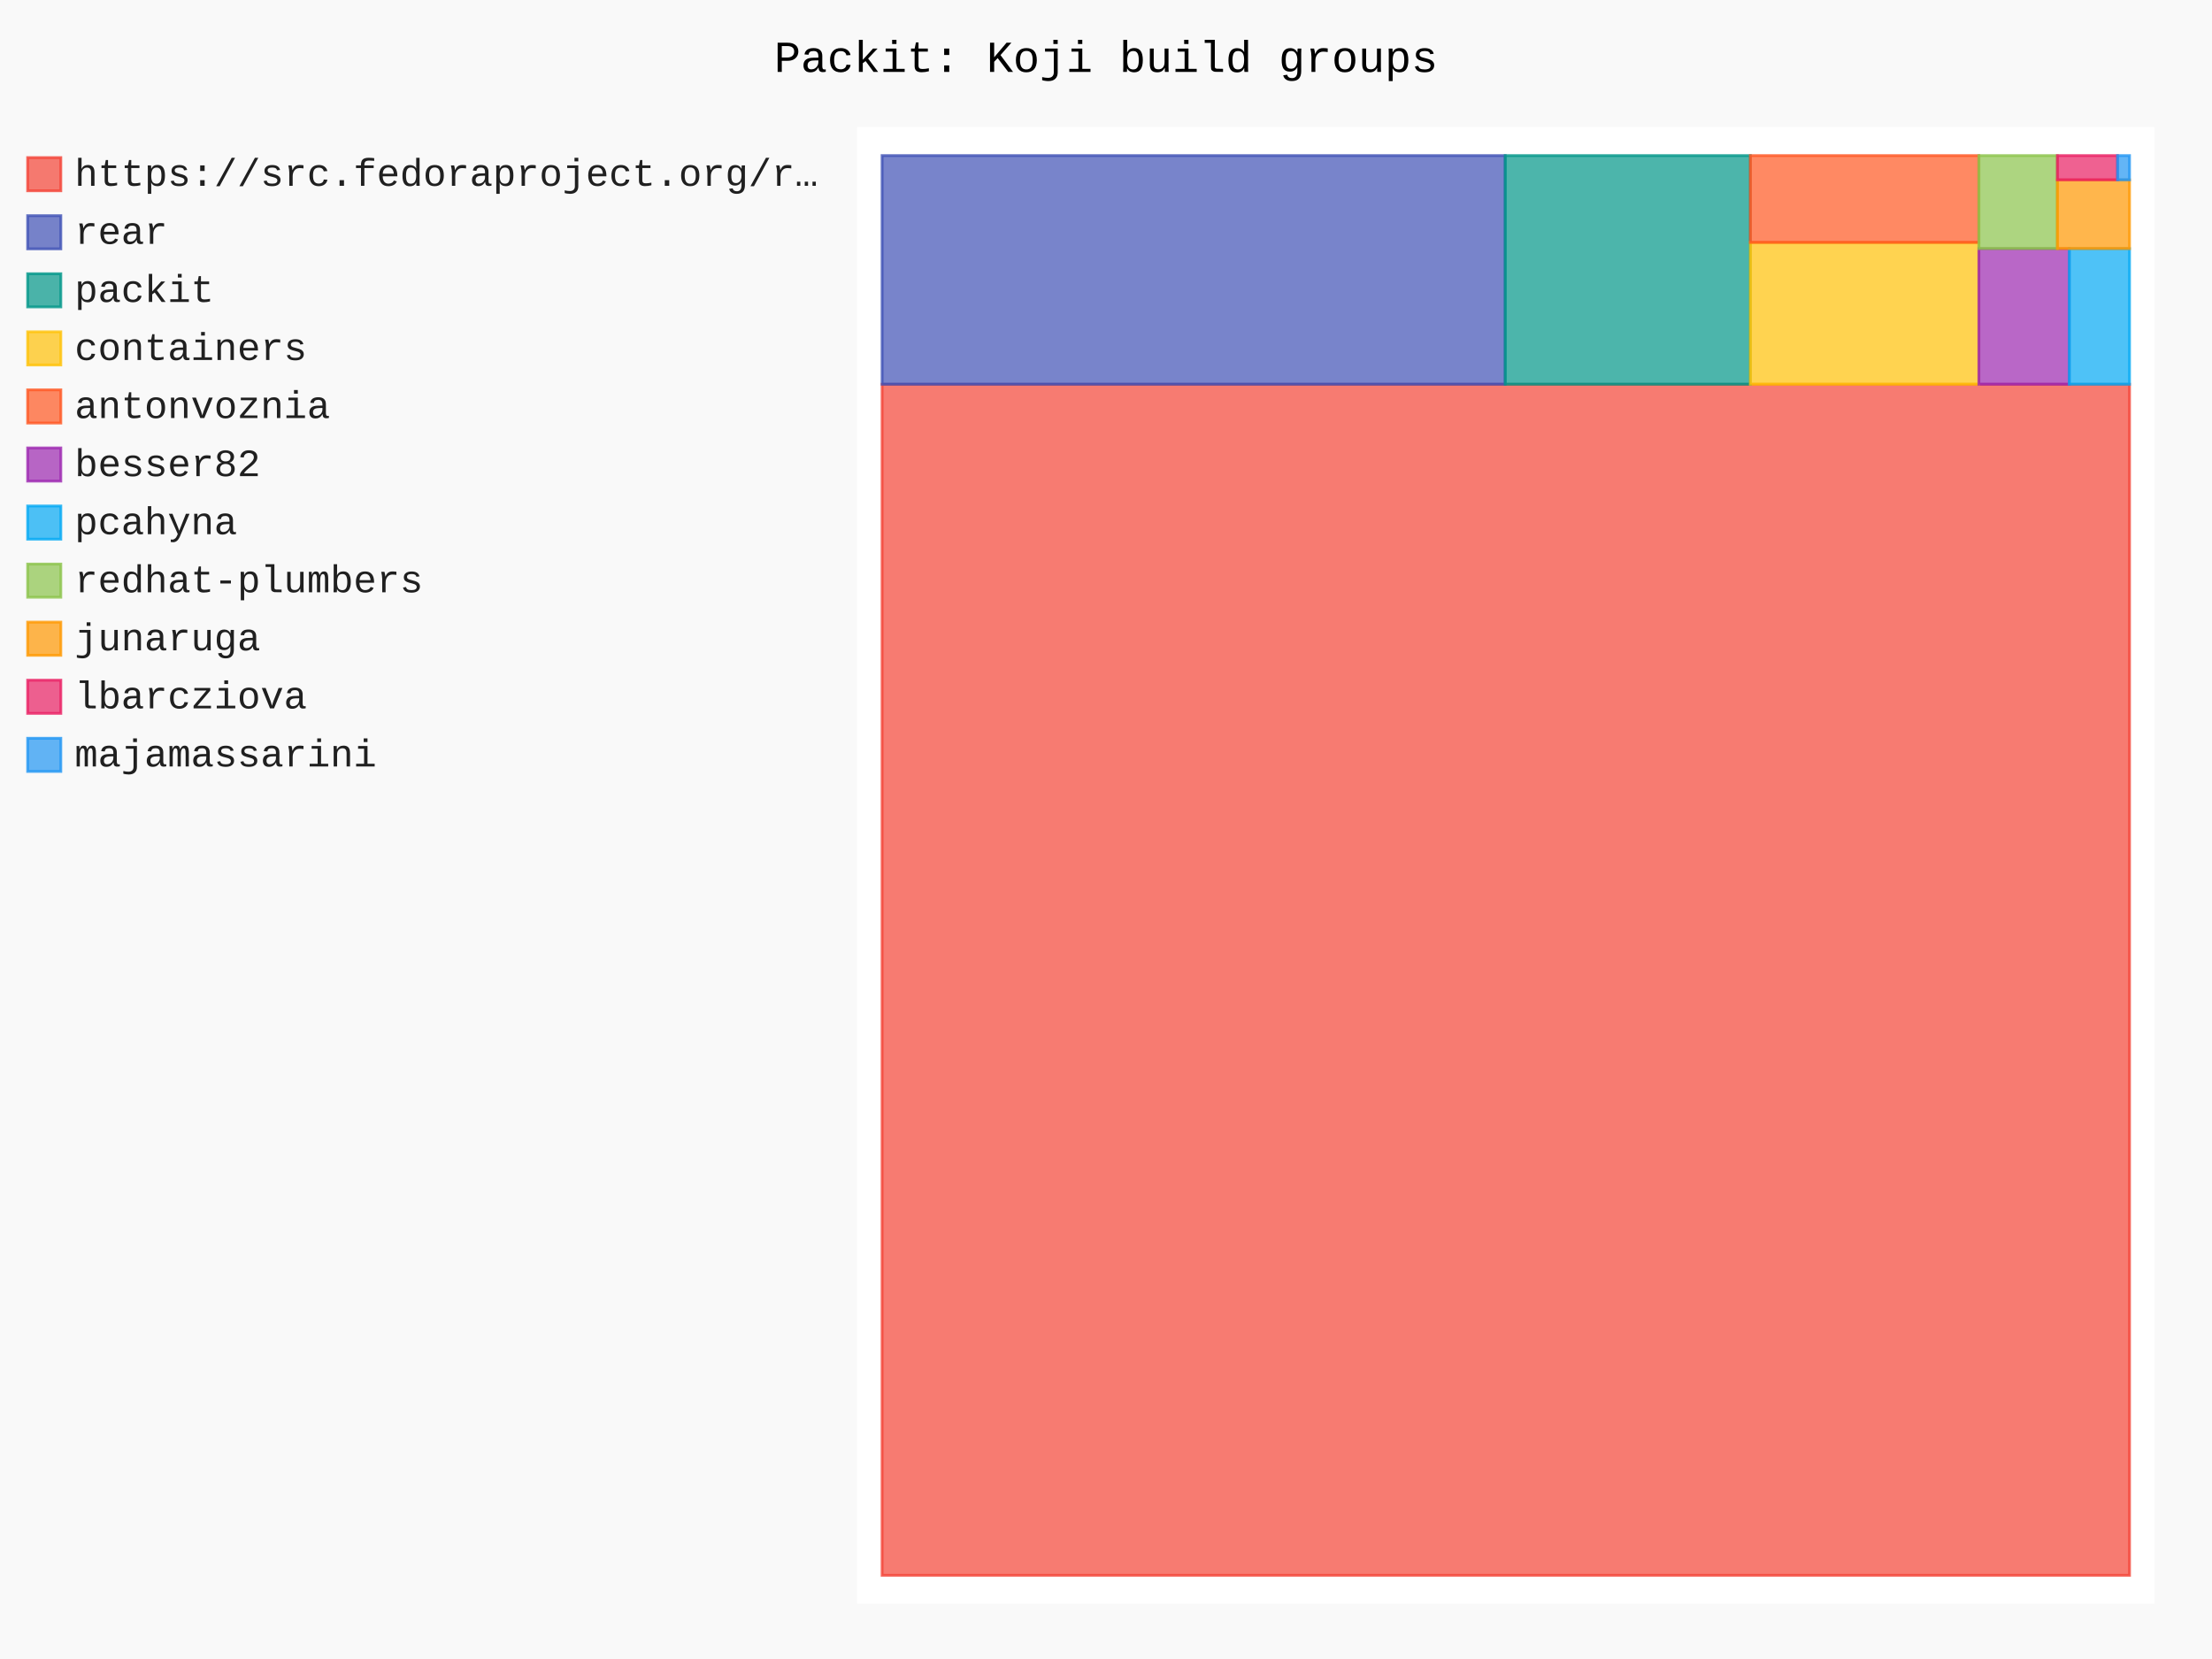
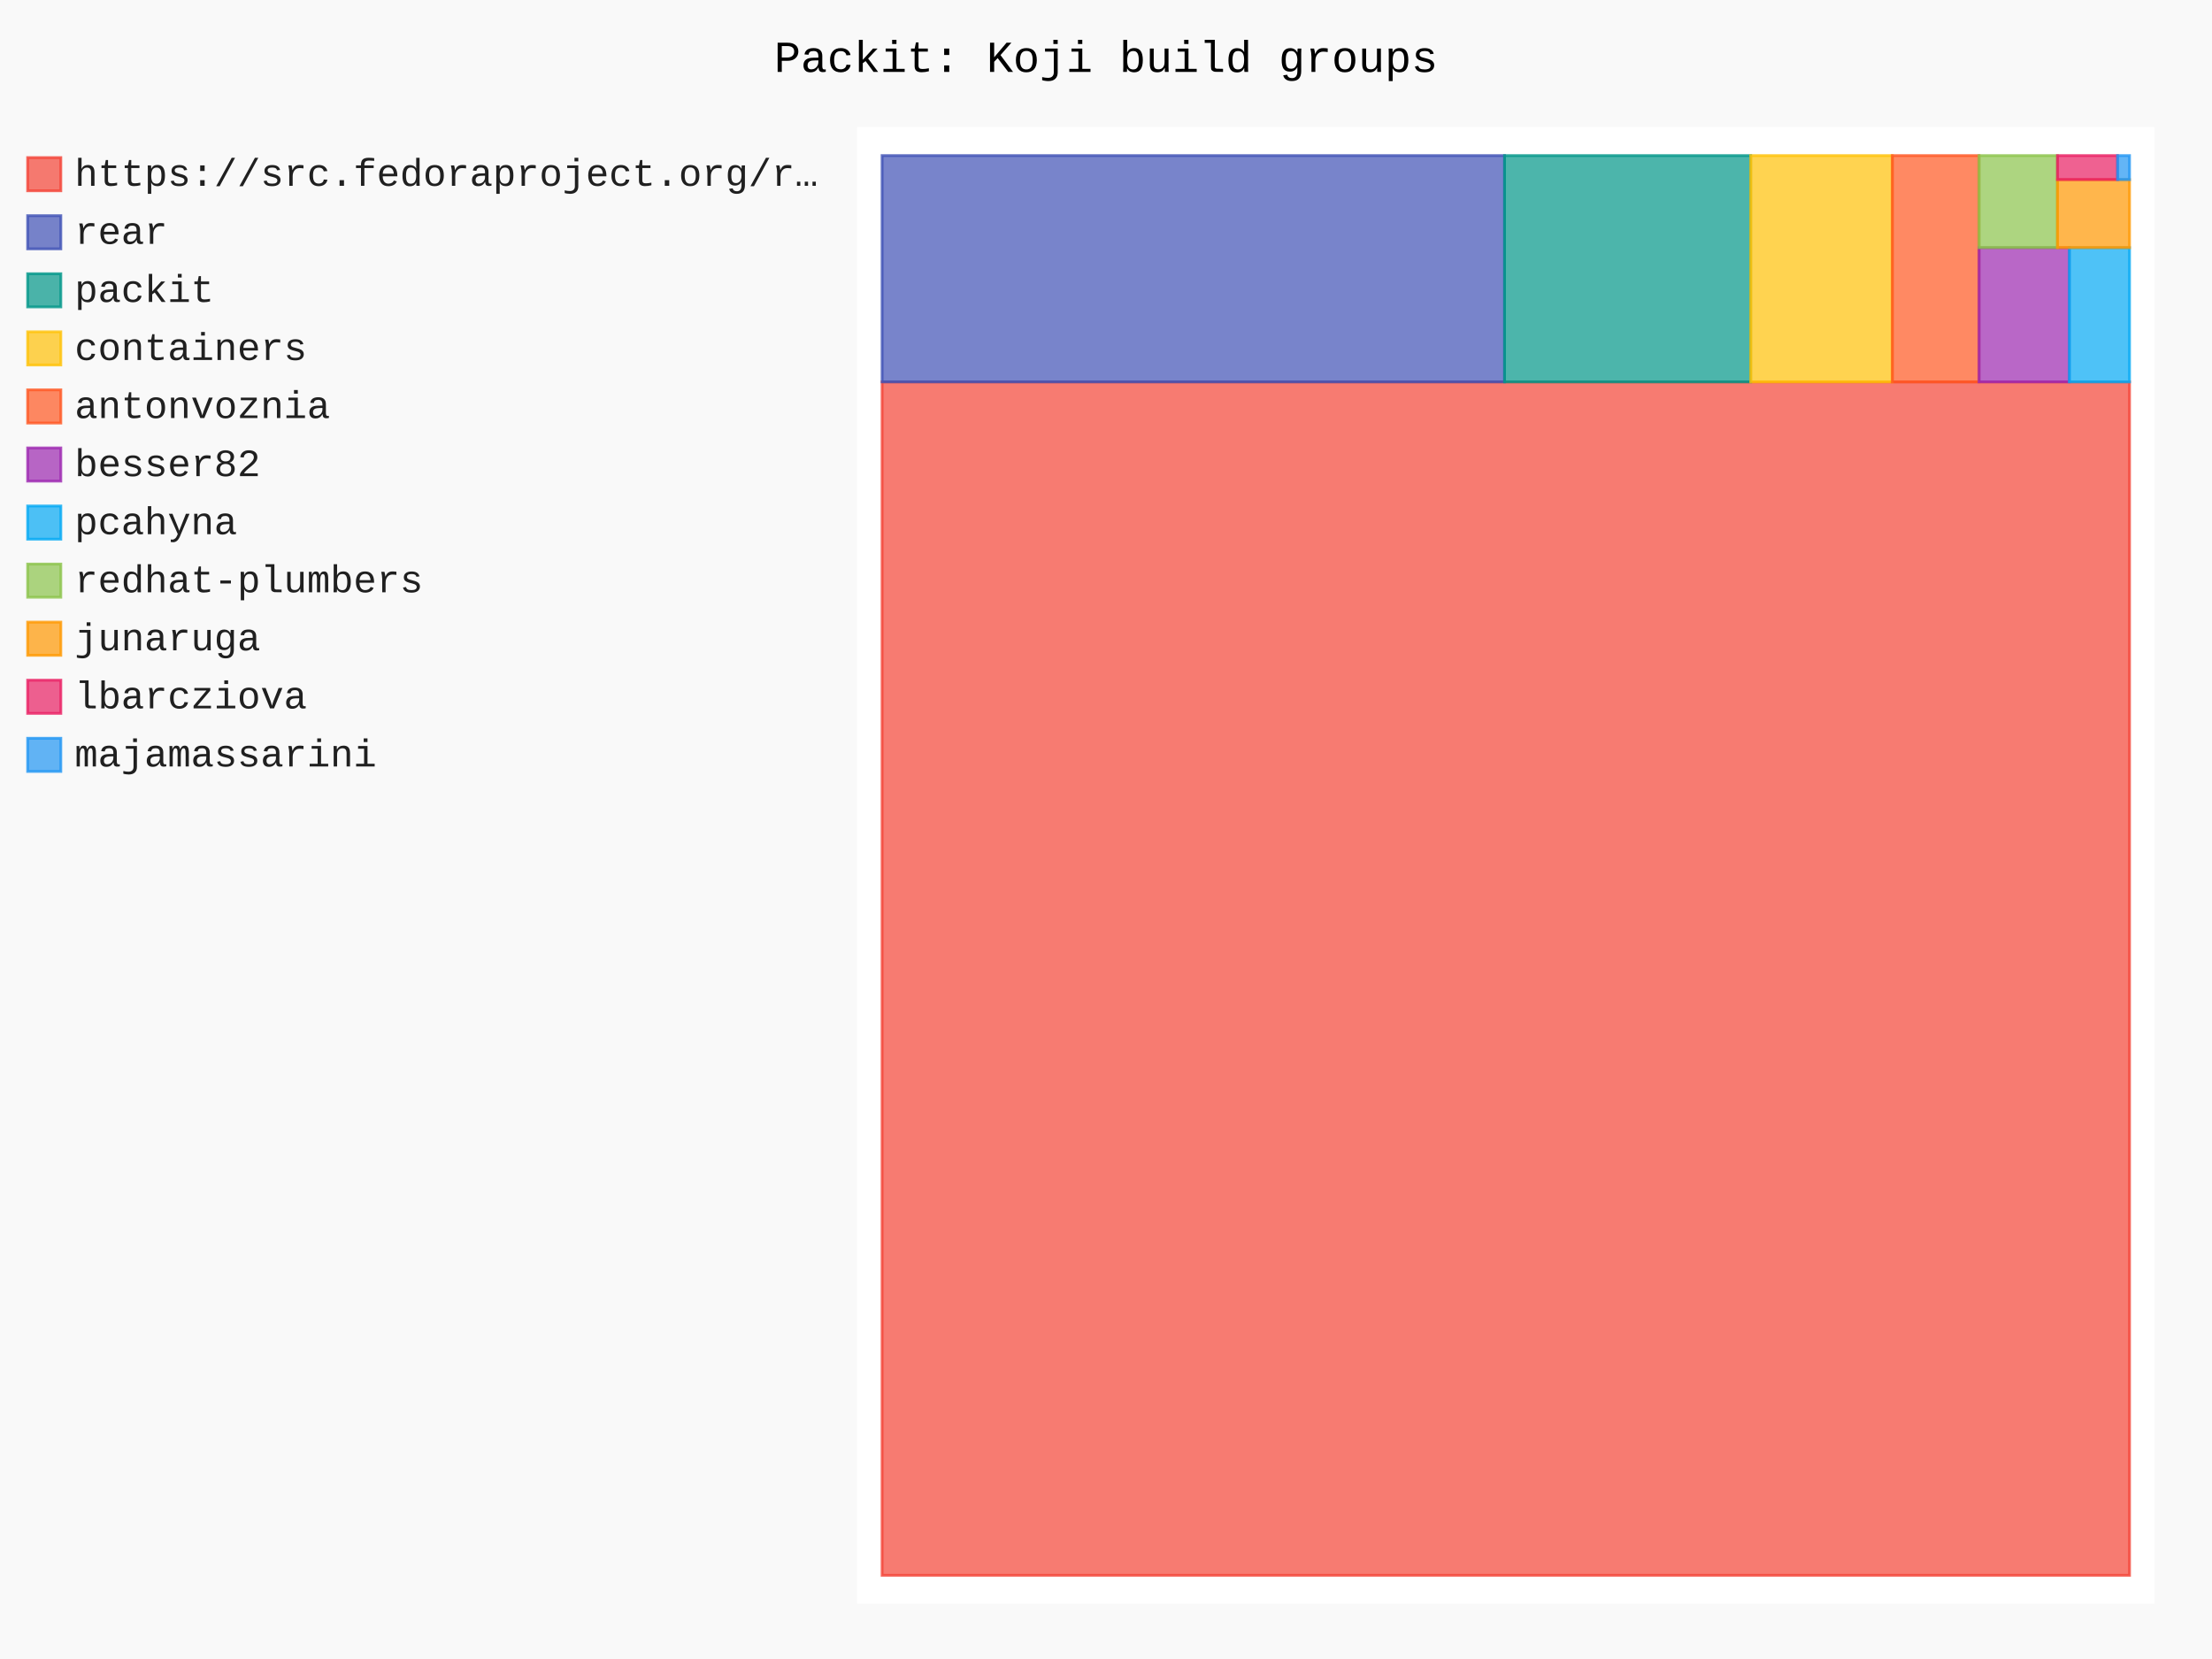
- <svg xmlns="http://www.w3.org/2000/svg" id="chart-8d8804cf-2123-4280-8e58-875542b53cd8" class="pygal-chart" viewBox="0 0 800 600">
+ <svg xmlns="http://www.w3.org/2000/svg" id="chart-710268e1-02b8-4616-8e2e-63c6573f9324" class="pygal-chart" viewBox="0 0 800 600">
  <defs>
-     <style type="text/css">#chart-8d8804cf-2123-4280-8e58-875542b53cd8{-webkit-user-select:none;-webkit-font-smoothing:antialiased;font-family:Consolas,"Liberation Mono",Menlo,Courier,monospace}#chart-8d8804cf-2123-4280-8e58-875542b53cd8 .title{font-family:Consolas,"Liberation Mono",Menlo,Courier,monospace;font-size:16px}#chart-8d8804cf-2123-4280-8e58-875542b53cd8 .legends .legend text{font-family:Consolas,"Liberation Mono",Menlo,Courier,monospace;font-size:14px}#chart-8d8804cf-2123-4280-8e58-875542b53cd8 .axis text{font-family:Consolas,"Liberation Mono",Menlo,Courier,monospace;font-size:10px}#chart-8d8804cf-2123-4280-8e58-875542b53cd8 .axis text.major{font-family:Consolas,"Liberation Mono",Menlo,Courier,monospace;font-size:10px}#chart-8d8804cf-2123-4280-8e58-875542b53cd8 .text-overlay text.value{font-family:Consolas,"Liberation Mono",Menlo,Courier,monospace;font-size:16px}#chart-8d8804cf-2123-4280-8e58-875542b53cd8 .text-overlay text.label{font-family:Consolas,"Liberation Mono",Menlo,Courier,monospace;font-size:10px}#chart-8d8804cf-2123-4280-8e58-875542b53cd8 .tooltip{font-family:Consolas,"Liberation Mono",Menlo,Courier,monospace;font-size:14px}#chart-8d8804cf-2123-4280-8e58-875542b53cd8 text.no_data{font-family:Consolas,"Liberation Mono",Menlo,Courier,monospace;font-size:64px}
- #chart-8d8804cf-2123-4280-8e58-875542b53cd8{background-color:rgba(249,249,249,1)}#chart-8d8804cf-2123-4280-8e58-875542b53cd8 path,#chart-8d8804cf-2123-4280-8e58-875542b53cd8 line,#chart-8d8804cf-2123-4280-8e58-875542b53cd8 rect,#chart-8d8804cf-2123-4280-8e58-875542b53cd8 circle{-webkit-transition:150ms;-moz-transition:150ms;transition:150ms}#chart-8d8804cf-2123-4280-8e58-875542b53cd8 .graph &gt; .background{fill:rgba(249,249,249,1)}#chart-8d8804cf-2123-4280-8e58-875542b53cd8 .plot &gt; .background{fill:rgba(255,255,255,1)}#chart-8d8804cf-2123-4280-8e58-875542b53cd8 .graph{fill:rgba(0,0,0,.87)}#chart-8d8804cf-2123-4280-8e58-875542b53cd8 text.no_data{fill:rgba(0,0,0,1)}#chart-8d8804cf-2123-4280-8e58-875542b53cd8 .title{fill:rgba(0,0,0,1)}#chart-8d8804cf-2123-4280-8e58-875542b53cd8 .legends .legend text{fill:rgba(0,0,0,.87)}#chart-8d8804cf-2123-4280-8e58-875542b53cd8 .legends .legend:hover text{fill:rgba(0,0,0,1)}#chart-8d8804cf-2123-4280-8e58-875542b53cd8 .axis .line{stroke:rgba(0,0,0,1)}#chart-8d8804cf-2123-4280-8e58-875542b53cd8 .axis .guide.line{stroke:rgba(0,0,0,.54)}#chart-8d8804cf-2123-4280-8e58-875542b53cd8 .axis .major.line{stroke:rgba(0,0,0,.87)}#chart-8d8804cf-2123-4280-8e58-875542b53cd8 .axis text.major{fill:rgba(0,0,0,1)}#chart-8d8804cf-2123-4280-8e58-875542b53cd8 .axis.y .guides:hover .guide.line,#chart-8d8804cf-2123-4280-8e58-875542b53cd8 .line-graph .axis.x .guides:hover .guide.line,#chart-8d8804cf-2123-4280-8e58-875542b53cd8 .stackedline-graph .axis.x .guides:hover .guide.line,#chart-8d8804cf-2123-4280-8e58-875542b53cd8 .xy-graph .axis.x .guides:hover .guide.line{stroke:rgba(0,0,0,1)}#chart-8d8804cf-2123-4280-8e58-875542b53cd8 .axis .guides:hover text{fill:rgba(0,0,0,1)}#chart-8d8804cf-2123-4280-8e58-875542b53cd8 .reactive{fill-opacity:.7;stroke-opacity:.8;stroke-width:1}#chart-8d8804cf-2123-4280-8e58-875542b53cd8 .ci{stroke:rgba(0,0,0,.87)}#chart-8d8804cf-2123-4280-8e58-875542b53cd8 .reactive.active,#chart-8d8804cf-2123-4280-8e58-875542b53cd8 .active .reactive{fill-opacity:.8;stroke-opacity:.9;stroke-width:4}#chart-8d8804cf-2123-4280-8e58-875542b53cd8 .ci .reactive.active{stroke-width:1.5}#chart-8d8804cf-2123-4280-8e58-875542b53cd8 .series text{fill:rgba(0,0,0,1)}#chart-8d8804cf-2123-4280-8e58-875542b53cd8 .tooltip rect{fill:rgba(255,255,255,1);stroke:rgba(0,0,0,1);-webkit-transition:opacity 150ms;-moz-transition:opacity 150ms;transition:opacity 150ms}#chart-8d8804cf-2123-4280-8e58-875542b53cd8 .tooltip .label{fill:rgba(0,0,0,.87)}#chart-8d8804cf-2123-4280-8e58-875542b53cd8 .tooltip .label{fill:rgba(0,0,0,.87)}#chart-8d8804cf-2123-4280-8e58-875542b53cd8 .tooltip .legend{font-size:.8em;fill:rgba(0,0,0,.54)}#chart-8d8804cf-2123-4280-8e58-875542b53cd8 .tooltip .x_label{font-size:.6em;fill:rgba(0,0,0,1)}#chart-8d8804cf-2123-4280-8e58-875542b53cd8 .tooltip .xlink{font-size:.5em;text-decoration:underline}#chart-8d8804cf-2123-4280-8e58-875542b53cd8 .tooltip .value{font-size:1.5em}#chart-8d8804cf-2123-4280-8e58-875542b53cd8 .bound{font-size:.5em}#chart-8d8804cf-2123-4280-8e58-875542b53cd8 .max-value{font-size:.75em;fill:rgba(0,0,0,.54)}#chart-8d8804cf-2123-4280-8e58-875542b53cd8 .map-element{fill:rgba(255,255,255,1);stroke:rgba(0,0,0,.54) !important}#chart-8d8804cf-2123-4280-8e58-875542b53cd8 .map-element .reactive{fill-opacity:inherit;stroke-opacity:inherit}#chart-8d8804cf-2123-4280-8e58-875542b53cd8 .color-0,#chart-8d8804cf-2123-4280-8e58-875542b53cd8 .color-0 a:visited{stroke:#F44336;fill:#F44336}#chart-8d8804cf-2123-4280-8e58-875542b53cd8 .color-1,#chart-8d8804cf-2123-4280-8e58-875542b53cd8 .color-1 a:visited{stroke:#3F51B5;fill:#3F51B5}#chart-8d8804cf-2123-4280-8e58-875542b53cd8 .color-2,#chart-8d8804cf-2123-4280-8e58-875542b53cd8 .color-2 a:visited{stroke:#009688;fill:#009688}#chart-8d8804cf-2123-4280-8e58-875542b53cd8 .color-3,#chart-8d8804cf-2123-4280-8e58-875542b53cd8 .color-3 a:visited{stroke:#FFC107;fill:#FFC107}#chart-8d8804cf-2123-4280-8e58-875542b53cd8 .color-4,#chart-8d8804cf-2123-4280-8e58-875542b53cd8 .color-4 a:visited{stroke:#FF5722;fill:#FF5722}#chart-8d8804cf-2123-4280-8e58-875542b53cd8 .color-5,#chart-8d8804cf-2123-4280-8e58-875542b53cd8 .color-5 a:visited{stroke:#9C27B0;fill:#9C27B0}#chart-8d8804cf-2123-4280-8e58-875542b53cd8 .color-6,#chart-8d8804cf-2123-4280-8e58-875542b53cd8 .color-6 a:visited{stroke:#03A9F4;fill:#03A9F4}#chart-8d8804cf-2123-4280-8e58-875542b53cd8 .color-7,#chart-8d8804cf-2123-4280-8e58-875542b53cd8 .color-7 a:visited{stroke:#8BC34A;fill:#8BC34A}#chart-8d8804cf-2123-4280-8e58-875542b53cd8 .color-8,#chart-8d8804cf-2123-4280-8e58-875542b53cd8 .color-8 a:visited{stroke:#FF9800;fill:#FF9800}#chart-8d8804cf-2123-4280-8e58-875542b53cd8 .color-9,#chart-8d8804cf-2123-4280-8e58-875542b53cd8 .color-9 a:visited{stroke:#E91E63;fill:#E91E63}#chart-8d8804cf-2123-4280-8e58-875542b53cd8 .color-10,#chart-8d8804cf-2123-4280-8e58-875542b53cd8 .color-10 a:visited{stroke:#2196F3;fill:#2196F3}#chart-8d8804cf-2123-4280-8e58-875542b53cd8 .text-overlay .color-0 text{fill:black}#chart-8d8804cf-2123-4280-8e58-875542b53cd8 .text-overlay .color-1 text{fill:black}#chart-8d8804cf-2123-4280-8e58-875542b53cd8 .text-overlay .color-2 text{fill:black}#chart-8d8804cf-2123-4280-8e58-875542b53cd8 .text-overlay .color-3 text{fill:black}#chart-8d8804cf-2123-4280-8e58-875542b53cd8 .text-overlay .color-4 text{fill:black}#chart-8d8804cf-2123-4280-8e58-875542b53cd8 .text-overlay .color-5 text{fill:black}#chart-8d8804cf-2123-4280-8e58-875542b53cd8 .text-overlay .color-6 text{fill:black}#chart-8d8804cf-2123-4280-8e58-875542b53cd8 .text-overlay .color-7 text{fill:black}#chart-8d8804cf-2123-4280-8e58-875542b53cd8 .text-overlay .color-8 text{fill:black}#chart-8d8804cf-2123-4280-8e58-875542b53cd8 .text-overlay .color-9 text{fill:black}#chart-8d8804cf-2123-4280-8e58-875542b53cd8 .text-overlay .color-10 text{fill:black}
- #chart-8d8804cf-2123-4280-8e58-875542b53cd8 text.no_data{text-anchor:middle}#chart-8d8804cf-2123-4280-8e58-875542b53cd8 .guide.line{fill:none}#chart-8d8804cf-2123-4280-8e58-875542b53cd8 .centered{text-anchor:middle}#chart-8d8804cf-2123-4280-8e58-875542b53cd8 .title{text-anchor:middle}#chart-8d8804cf-2123-4280-8e58-875542b53cd8 .legends .legend text{fill-opacity:1}#chart-8d8804cf-2123-4280-8e58-875542b53cd8 .axis.x text{text-anchor:middle}#chart-8d8804cf-2123-4280-8e58-875542b53cd8 .axis.x:not(.web) text[transform]{text-anchor:start}#chart-8d8804cf-2123-4280-8e58-875542b53cd8 .axis.x:not(.web) text[transform].backwards{text-anchor:end}#chart-8d8804cf-2123-4280-8e58-875542b53cd8 .axis.y text{text-anchor:end}#chart-8d8804cf-2123-4280-8e58-875542b53cd8 .axis.y text[transform].backwards{text-anchor:start}#chart-8d8804cf-2123-4280-8e58-875542b53cd8 .axis.y2 text{text-anchor:start}#chart-8d8804cf-2123-4280-8e58-875542b53cd8 .axis.y2 text[transform].backwards{text-anchor:end}#chart-8d8804cf-2123-4280-8e58-875542b53cd8 .axis .guide.line{stroke-dasharray:4,4;stroke:black}#chart-8d8804cf-2123-4280-8e58-875542b53cd8 .axis .major.guide.line{stroke-dasharray:6,6;stroke:black}#chart-8d8804cf-2123-4280-8e58-875542b53cd8 .horizontal .axis.y .guide.line,#chart-8d8804cf-2123-4280-8e58-875542b53cd8 .horizontal .axis.y2 .guide.line,#chart-8d8804cf-2123-4280-8e58-875542b53cd8 .vertical .axis.x .guide.line{opacity:0}#chart-8d8804cf-2123-4280-8e58-875542b53cd8 .horizontal .axis.always_show .guide.line,#chart-8d8804cf-2123-4280-8e58-875542b53cd8 .vertical .axis.always_show .guide.line{opacity:1 !important}#chart-8d8804cf-2123-4280-8e58-875542b53cd8 .axis.y .guides:hover .guide.line,#chart-8d8804cf-2123-4280-8e58-875542b53cd8 .axis.y2 .guides:hover .guide.line,#chart-8d8804cf-2123-4280-8e58-875542b53cd8 .axis.x .guides:hover .guide.line{opacity:1}#chart-8d8804cf-2123-4280-8e58-875542b53cd8 .axis .guides:hover text{opacity:1}#chart-8d8804cf-2123-4280-8e58-875542b53cd8 .nofill{fill:none}#chart-8d8804cf-2123-4280-8e58-875542b53cd8 .subtle-fill{fill-opacity:.2}#chart-8d8804cf-2123-4280-8e58-875542b53cd8 .dot{stroke-width:1px;fill-opacity:1;stroke-opacity:1}#chart-8d8804cf-2123-4280-8e58-875542b53cd8 .dot.active{stroke-width:5px}#chart-8d8804cf-2123-4280-8e58-875542b53cd8 .dot.negative{fill:transparent}#chart-8d8804cf-2123-4280-8e58-875542b53cd8 text,#chart-8d8804cf-2123-4280-8e58-875542b53cd8 tspan{stroke:none !important}#chart-8d8804cf-2123-4280-8e58-875542b53cd8 .series text.active{opacity:1}#chart-8d8804cf-2123-4280-8e58-875542b53cd8 .tooltip rect{fill-opacity:.95;stroke-width:.5}#chart-8d8804cf-2123-4280-8e58-875542b53cd8 .tooltip text{fill-opacity:1}#chart-8d8804cf-2123-4280-8e58-875542b53cd8 .showable{visibility:hidden}#chart-8d8804cf-2123-4280-8e58-875542b53cd8 .showable.shown{visibility:visible}#chart-8d8804cf-2123-4280-8e58-875542b53cd8 .gauge-background{fill:rgba(229,229,229,1);stroke:none}#chart-8d8804cf-2123-4280-8e58-875542b53cd8 .bg-lines{stroke:rgba(249,249,249,1);stroke-width:2px}</style>
+     <style type="text/css">#chart-710268e1-02b8-4616-8e2e-63c6573f9324{-webkit-user-select:none;-webkit-font-smoothing:antialiased;font-family:Consolas,"Liberation Mono",Menlo,Courier,monospace}#chart-710268e1-02b8-4616-8e2e-63c6573f9324 .title{font-family:Consolas,"Liberation Mono",Menlo,Courier,monospace;font-size:16px}#chart-710268e1-02b8-4616-8e2e-63c6573f9324 .legends .legend text{font-family:Consolas,"Liberation Mono",Menlo,Courier,monospace;font-size:14px}#chart-710268e1-02b8-4616-8e2e-63c6573f9324 .axis text{font-family:Consolas,"Liberation Mono",Menlo,Courier,monospace;font-size:10px}#chart-710268e1-02b8-4616-8e2e-63c6573f9324 .axis text.major{font-family:Consolas,"Liberation Mono",Menlo,Courier,monospace;font-size:10px}#chart-710268e1-02b8-4616-8e2e-63c6573f9324 .text-overlay text.value{font-family:Consolas,"Liberation Mono",Menlo,Courier,monospace;font-size:16px}#chart-710268e1-02b8-4616-8e2e-63c6573f9324 .text-overlay text.label{font-family:Consolas,"Liberation Mono",Menlo,Courier,monospace;font-size:10px}#chart-710268e1-02b8-4616-8e2e-63c6573f9324 .tooltip{font-family:Consolas,"Liberation Mono",Menlo,Courier,monospace;font-size:14px}#chart-710268e1-02b8-4616-8e2e-63c6573f9324 text.no_data{font-family:Consolas,"Liberation Mono",Menlo,Courier,monospace;font-size:64px}
+ #chart-710268e1-02b8-4616-8e2e-63c6573f9324{background-color:rgba(249,249,249,1)}#chart-710268e1-02b8-4616-8e2e-63c6573f9324 path,#chart-710268e1-02b8-4616-8e2e-63c6573f9324 line,#chart-710268e1-02b8-4616-8e2e-63c6573f9324 rect,#chart-710268e1-02b8-4616-8e2e-63c6573f9324 circle{-webkit-transition:150ms;-moz-transition:150ms;transition:150ms}#chart-710268e1-02b8-4616-8e2e-63c6573f9324 .graph &gt; .background{fill:rgba(249,249,249,1)}#chart-710268e1-02b8-4616-8e2e-63c6573f9324 .plot &gt; .background{fill:rgba(255,255,255,1)}#chart-710268e1-02b8-4616-8e2e-63c6573f9324 .graph{fill:rgba(0,0,0,.87)}#chart-710268e1-02b8-4616-8e2e-63c6573f9324 text.no_data{fill:rgba(0,0,0,1)}#chart-710268e1-02b8-4616-8e2e-63c6573f9324 .title{fill:rgba(0,0,0,1)}#chart-710268e1-02b8-4616-8e2e-63c6573f9324 .legends .legend text{fill:rgba(0,0,0,.87)}#chart-710268e1-02b8-4616-8e2e-63c6573f9324 .legends .legend:hover text{fill:rgba(0,0,0,1)}#chart-710268e1-02b8-4616-8e2e-63c6573f9324 .axis .line{stroke:rgba(0,0,0,1)}#chart-710268e1-02b8-4616-8e2e-63c6573f9324 .axis .guide.line{stroke:rgba(0,0,0,.54)}#chart-710268e1-02b8-4616-8e2e-63c6573f9324 .axis .major.line{stroke:rgba(0,0,0,.87)}#chart-710268e1-02b8-4616-8e2e-63c6573f9324 .axis text.major{fill:rgba(0,0,0,1)}#chart-710268e1-02b8-4616-8e2e-63c6573f9324 .axis.y .guides:hover .guide.line,#chart-710268e1-02b8-4616-8e2e-63c6573f9324 .line-graph .axis.x .guides:hover .guide.line,#chart-710268e1-02b8-4616-8e2e-63c6573f9324 .stackedline-graph .axis.x .guides:hover .guide.line,#chart-710268e1-02b8-4616-8e2e-63c6573f9324 .xy-graph .axis.x .guides:hover .guide.line{stroke:rgba(0,0,0,1)}#chart-710268e1-02b8-4616-8e2e-63c6573f9324 .axis .guides:hover text{fill:rgba(0,0,0,1)}#chart-710268e1-02b8-4616-8e2e-63c6573f9324 .reactive{fill-opacity:.7;stroke-opacity:.8;stroke-width:1}#chart-710268e1-02b8-4616-8e2e-63c6573f9324 .ci{stroke:rgba(0,0,0,.87)}#chart-710268e1-02b8-4616-8e2e-63c6573f9324 .reactive.active,#chart-710268e1-02b8-4616-8e2e-63c6573f9324 .active .reactive{fill-opacity:.8;stroke-opacity:.9;stroke-width:4}#chart-710268e1-02b8-4616-8e2e-63c6573f9324 .ci .reactive.active{stroke-width:1.5}#chart-710268e1-02b8-4616-8e2e-63c6573f9324 .series text{fill:rgba(0,0,0,1)}#chart-710268e1-02b8-4616-8e2e-63c6573f9324 .tooltip rect{fill:rgba(255,255,255,1);stroke:rgba(0,0,0,1);-webkit-transition:opacity 150ms;-moz-transition:opacity 150ms;transition:opacity 150ms}#chart-710268e1-02b8-4616-8e2e-63c6573f9324 .tooltip .label{fill:rgba(0,0,0,.87)}#chart-710268e1-02b8-4616-8e2e-63c6573f9324 .tooltip .label{fill:rgba(0,0,0,.87)}#chart-710268e1-02b8-4616-8e2e-63c6573f9324 .tooltip .legend{font-size:.8em;fill:rgba(0,0,0,.54)}#chart-710268e1-02b8-4616-8e2e-63c6573f9324 .tooltip .x_label{font-size:.6em;fill:rgba(0,0,0,1)}#chart-710268e1-02b8-4616-8e2e-63c6573f9324 .tooltip .xlink{font-size:.5em;text-decoration:underline}#chart-710268e1-02b8-4616-8e2e-63c6573f9324 .tooltip .value{font-size:1.5em}#chart-710268e1-02b8-4616-8e2e-63c6573f9324 .bound{font-size:.5em}#chart-710268e1-02b8-4616-8e2e-63c6573f9324 .max-value{font-size:.75em;fill:rgba(0,0,0,.54)}#chart-710268e1-02b8-4616-8e2e-63c6573f9324 .map-element{fill:rgba(255,255,255,1);stroke:rgba(0,0,0,.54) !important}#chart-710268e1-02b8-4616-8e2e-63c6573f9324 .map-element .reactive{fill-opacity:inherit;stroke-opacity:inherit}#chart-710268e1-02b8-4616-8e2e-63c6573f9324 .color-0,#chart-710268e1-02b8-4616-8e2e-63c6573f9324 .color-0 a:visited{stroke:#F44336;fill:#F44336}#chart-710268e1-02b8-4616-8e2e-63c6573f9324 .color-1,#chart-710268e1-02b8-4616-8e2e-63c6573f9324 .color-1 a:visited{stroke:#3F51B5;fill:#3F51B5}#chart-710268e1-02b8-4616-8e2e-63c6573f9324 .color-2,#chart-710268e1-02b8-4616-8e2e-63c6573f9324 .color-2 a:visited{stroke:#009688;fill:#009688}#chart-710268e1-02b8-4616-8e2e-63c6573f9324 .color-3,#chart-710268e1-02b8-4616-8e2e-63c6573f9324 .color-3 a:visited{stroke:#FFC107;fill:#FFC107}#chart-710268e1-02b8-4616-8e2e-63c6573f9324 .color-4,#chart-710268e1-02b8-4616-8e2e-63c6573f9324 .color-4 a:visited{stroke:#FF5722;fill:#FF5722}#chart-710268e1-02b8-4616-8e2e-63c6573f9324 .color-5,#chart-710268e1-02b8-4616-8e2e-63c6573f9324 .color-5 a:visited{stroke:#9C27B0;fill:#9C27B0}#chart-710268e1-02b8-4616-8e2e-63c6573f9324 .color-6,#chart-710268e1-02b8-4616-8e2e-63c6573f9324 .color-6 a:visited{stroke:#03A9F4;fill:#03A9F4}#chart-710268e1-02b8-4616-8e2e-63c6573f9324 .color-7,#chart-710268e1-02b8-4616-8e2e-63c6573f9324 .color-7 a:visited{stroke:#8BC34A;fill:#8BC34A}#chart-710268e1-02b8-4616-8e2e-63c6573f9324 .color-8,#chart-710268e1-02b8-4616-8e2e-63c6573f9324 .color-8 a:visited{stroke:#FF9800;fill:#FF9800}#chart-710268e1-02b8-4616-8e2e-63c6573f9324 .color-9,#chart-710268e1-02b8-4616-8e2e-63c6573f9324 .color-9 a:visited{stroke:#E91E63;fill:#E91E63}#chart-710268e1-02b8-4616-8e2e-63c6573f9324 .color-10,#chart-710268e1-02b8-4616-8e2e-63c6573f9324 .color-10 a:visited{stroke:#2196F3;fill:#2196F3}#chart-710268e1-02b8-4616-8e2e-63c6573f9324 .text-overlay .color-0 text{fill:black}#chart-710268e1-02b8-4616-8e2e-63c6573f9324 .text-overlay .color-1 text{fill:black}#chart-710268e1-02b8-4616-8e2e-63c6573f9324 .text-overlay .color-2 text{fill:black}#chart-710268e1-02b8-4616-8e2e-63c6573f9324 .text-overlay .color-3 text{fill:black}#chart-710268e1-02b8-4616-8e2e-63c6573f9324 .text-overlay .color-4 text{fill:black}#chart-710268e1-02b8-4616-8e2e-63c6573f9324 .text-overlay .color-5 text{fill:black}#chart-710268e1-02b8-4616-8e2e-63c6573f9324 .text-overlay .color-6 text{fill:black}#chart-710268e1-02b8-4616-8e2e-63c6573f9324 .text-overlay .color-7 text{fill:black}#chart-710268e1-02b8-4616-8e2e-63c6573f9324 .text-overlay .color-8 text{fill:black}#chart-710268e1-02b8-4616-8e2e-63c6573f9324 .text-overlay .color-9 text{fill:black}#chart-710268e1-02b8-4616-8e2e-63c6573f9324 .text-overlay .color-10 text{fill:black}
+ #chart-710268e1-02b8-4616-8e2e-63c6573f9324 text.no_data{text-anchor:middle}#chart-710268e1-02b8-4616-8e2e-63c6573f9324 .guide.line{fill:none}#chart-710268e1-02b8-4616-8e2e-63c6573f9324 .centered{text-anchor:middle}#chart-710268e1-02b8-4616-8e2e-63c6573f9324 .title{text-anchor:middle}#chart-710268e1-02b8-4616-8e2e-63c6573f9324 .legends .legend text{fill-opacity:1}#chart-710268e1-02b8-4616-8e2e-63c6573f9324 .axis.x text{text-anchor:middle}#chart-710268e1-02b8-4616-8e2e-63c6573f9324 .axis.x:not(.web) text[transform]{text-anchor:start}#chart-710268e1-02b8-4616-8e2e-63c6573f9324 .axis.x:not(.web) text[transform].backwards{text-anchor:end}#chart-710268e1-02b8-4616-8e2e-63c6573f9324 .axis.y text{text-anchor:end}#chart-710268e1-02b8-4616-8e2e-63c6573f9324 .axis.y text[transform].backwards{text-anchor:start}#chart-710268e1-02b8-4616-8e2e-63c6573f9324 .axis.y2 text{text-anchor:start}#chart-710268e1-02b8-4616-8e2e-63c6573f9324 .axis.y2 text[transform].backwards{text-anchor:end}#chart-710268e1-02b8-4616-8e2e-63c6573f9324 .axis .guide.line{stroke-dasharray:4,4;stroke:black}#chart-710268e1-02b8-4616-8e2e-63c6573f9324 .axis .major.guide.line{stroke-dasharray:6,6;stroke:black}#chart-710268e1-02b8-4616-8e2e-63c6573f9324 .horizontal .axis.y .guide.line,#chart-710268e1-02b8-4616-8e2e-63c6573f9324 .horizontal .axis.y2 .guide.line,#chart-710268e1-02b8-4616-8e2e-63c6573f9324 .vertical .axis.x .guide.line{opacity:0}#chart-710268e1-02b8-4616-8e2e-63c6573f9324 .horizontal .axis.always_show .guide.line,#chart-710268e1-02b8-4616-8e2e-63c6573f9324 .vertical .axis.always_show .guide.line{opacity:1 !important}#chart-710268e1-02b8-4616-8e2e-63c6573f9324 .axis.y .guides:hover .guide.line,#chart-710268e1-02b8-4616-8e2e-63c6573f9324 .axis.y2 .guides:hover .guide.line,#chart-710268e1-02b8-4616-8e2e-63c6573f9324 .axis.x .guides:hover .guide.line{opacity:1}#chart-710268e1-02b8-4616-8e2e-63c6573f9324 .axis .guides:hover text{opacity:1}#chart-710268e1-02b8-4616-8e2e-63c6573f9324 .nofill{fill:none}#chart-710268e1-02b8-4616-8e2e-63c6573f9324 .subtle-fill{fill-opacity:.2}#chart-710268e1-02b8-4616-8e2e-63c6573f9324 .dot{stroke-width:1px;fill-opacity:1;stroke-opacity:1}#chart-710268e1-02b8-4616-8e2e-63c6573f9324 .dot.active{stroke-width:5px}#chart-710268e1-02b8-4616-8e2e-63c6573f9324 .dot.negative{fill:transparent}#chart-710268e1-02b8-4616-8e2e-63c6573f9324 text,#chart-710268e1-02b8-4616-8e2e-63c6573f9324 tspan{stroke:none !important}#chart-710268e1-02b8-4616-8e2e-63c6573f9324 .series text.active{opacity:1}#chart-710268e1-02b8-4616-8e2e-63c6573f9324 .tooltip rect{fill-opacity:.95;stroke-width:.5}#chart-710268e1-02b8-4616-8e2e-63c6573f9324 .tooltip text{fill-opacity:1}#chart-710268e1-02b8-4616-8e2e-63c6573f9324 .showable{visibility:hidden}#chart-710268e1-02b8-4616-8e2e-63c6573f9324 .showable.shown{visibility:visible}#chart-710268e1-02b8-4616-8e2e-63c6573f9324 .gauge-background{fill:rgba(229,229,229,1);stroke:none}#chart-710268e1-02b8-4616-8e2e-63c6573f9324 .bg-lines{stroke:rgba(249,249,249,1);stroke-width:2px}</style>
  </defs>
  <g class="graph treemap-graph vertical">
    <rect x="0" y="0" width="800" height="600" class="background" />
    <g transform="translate(310, 46)" class="plot">
      <rect x="0" y="0" width="469.2" height="534" class="background" />
      <g class="series serie-0 color-0">
        <g class="rects">
          <g class="rect">
-             <rect x="9.023" y="92.968" width="451.154" height="430.763" class="rect reactive tooltip-trigger" />
+             <rect x="9.023" y="92.122" width="451.154" height="431.609" class="rect reactive tooltip-trigger" />
          </g>
        </g>
      </g>
      <g class="series serie-1 color-1">
        <g class="rects">
          <g class="rect">
-             <rect x="9.023" y="10.269" width="225.346" height="82.699" class="rect reactive tooltip-trigger" />
+             <rect x="9.023" y="10.269" width="225.116" height="81.853" class="rect reactive tooltip-trigger" />
          </g>
        </g>
      </g>
      <g class="series serie-2 color-2">
        <g class="rects">
          <g class="rect">
-             <rect x="234.369" y="10.269" width="88.661" height="82.699" class="rect reactive tooltip-trigger" />
+             <rect x="234.139" y="10.269" width="89.031" height="81.853" class="rect reactive tooltip-trigger" />
          </g>
        </g>
      </g>
      <g class="series serie-3 color-3">
        <g class="rects">
          <g class="rect">
-             <rect x="323.03" y="41.686" width="82.658" height="51.283" class="rect reactive tooltip-trigger" />
+             <rect x="323.17" y="10.269" width="51.205" height="81.853" class="rect reactive tooltip-trigger" />
          </g>
        </g>
      </g>
      <g class="series serie-4 color-4">
        <g class="rects">
          <g class="rect">
-             <rect x="323.03" y="10.269" width="82.658" height="31.416" class="rect reactive tooltip-trigger" />
+             <rect x="374.375" y="10.269" width="31.369" height="81.853" class="rect reactive tooltip-trigger" />
          </g>
        </g>
      </g>
      <g class="series serie-5 color-5">
        <g class="rects">
          <g class="rect">
-             <rect x="405.688" y="43.909" width="32.694" height="49.059" class="rect reactive tooltip-trigger" />
+             <rect x="405.743" y="43.565" width="32.66" height="48.557" class="rect reactive tooltip-trigger" />
          </g>
        </g>
      </g>
      <g class="series serie-6 color-6">
        <g class="rects">
          <g class="rect">
-             <rect x="438.381" y="43.909" width="21.796" height="49.059" class="rect reactive tooltip-trigger" />
+             <rect x="438.403" y="43.565" width="21.773" height="48.557" class="rect reactive tooltip-trigger" />
          </g>
        </g>
      </g>
      <g class="series serie-7 color-7">
        <g class="rects">
          <g class="rect">
-             <rect x="405.688" y="10.269" width="28.38" height="33.64" class="rect reactive tooltip-trigger" />
+             <rect x="405.743" y="10.269" width="28.351" height="33.296" class="rect reactive tooltip-trigger" />
          </g>
        </g>
      </g>
      <g class="series serie-8 color-8">
        <g class="rects">
          <g class="rect">
-             <rect x="434.067" y="19.045" width="26.11" height="24.865" class="rect reactive tooltip-trigger" />
+             <rect x="434.094" y="18.955" width="26.083" height="24.61" class="rect reactive tooltip-trigger" />
          </g>
        </g>
      </g>
      <g class="series serie-9 color-9">
        <g class="rects">
          <g class="rect">
-             <rect x="434.067" y="10.269" width="21.758" height="8.776" class="rect reactive tooltip-trigger" />
+             <rect x="434.094" y="10.269" width="21.736" height="8.686" class="rect reactive tooltip-trigger" />
          </g>
        </g>
      </g>
      <g class="series serie-10 color-10">
        <g class="rects">
          <g class="rect">
-             <rect x="455.825" y="10.269" width="4.352" height="8.776" class="rect reactive tooltip-trigger" />
+             <rect x="455.83" y="10.269" width="4.347" height="8.686" class="rect reactive tooltip-trigger" />
          </g>
        </g>
      </g>
    </g>
    <g class="titles">
      <text x="400.0" y="26" class="title plot_title">Packit: Koji build groups</text>
    </g>
    <g transform="translate(310, 46)" class="plot overlay">
      <g class="series serie-0 color-0" />
      <g class="series serie-1 color-1" />
      <g class="series serie-2 color-2" />
      <g class="series serie-3 color-3" />
      <g class="series serie-4 color-4" />
      <g class="series serie-5 color-5" />
      <g class="series serie-6 color-6" />
      <g class="series serie-7 color-7" />
      <g class="series serie-8 color-8" />
      <g class="series serie-9 color-9" />
      <g class="series serie-10 color-10" />
    </g>
    <g transform="translate(310, 46)" class="plot text-overlay">
      <g class="series serie-0 color-0" />
      <g class="series serie-1 color-1" />
      <g class="series serie-2 color-2" />
      <g class="series serie-3 color-3" />
      <g class="series serie-4 color-4" />
      <g class="series serie-5 color-5" />
      <g class="series serie-6 color-6" />
      <g class="series serie-7 color-7" />
      <g class="series serie-8 color-8" />
      <g class="series serie-9 color-9" />
      <g class="series serie-10 color-10" />
    </g>
    <g transform="translate(310, 46)" class="plot tooltip-overlay">
      <g transform="translate(0 0)" style="opacity: 0" class="tooltip">
        <rect rx="0" ry="0" width="0" height="0" class="tooltip-box" />
        <g class="text" />
      </g>
    </g>
    <g transform="translate(10, 56)" class="legends">
      <g id="activate-serie-0" class="legend reactive activate-serie">
        <rect x="0.0" y="1.0" width="12" height="12" class="color-0 reactive" />
        <text x="17.0" y="11.2">https://src.fedoraproject.org/r…</text>
      </g>
      <g id="activate-serie-1" class="legend reactive activate-serie">
        <rect x="0.0" y="22.0" width="12" height="12" class="color-1 reactive" />
        <text x="17.0" y="32.2">rear</text>
      </g>
      <g id="activate-serie-2" class="legend reactive activate-serie">
        <rect x="0.0" y="43.0" width="12" height="12" class="color-2 reactive" />
        <text x="17.0" y="53.2">packit</text>
      </g>
      <g id="activate-serie-3" class="legend reactive activate-serie">
        <rect x="0.0" y="64.0" width="12" height="12" class="color-3 reactive" />
        <text x="17.0" y="74.2">containers</text>
      </g>
      <g id="activate-serie-4" class="legend reactive activate-serie">
        <rect x="0.0" y="85.0" width="12" height="12" class="color-4 reactive" />
        <text x="17.0" y="95.2">antonvoznia</text>
      </g>
      <g id="activate-serie-5" class="legend reactive activate-serie">
        <rect x="0.0" y="106.0" width="12" height="12" class="color-5 reactive" />
        <text x="17.0" y="116.2">besser82</text>
      </g>
      <g id="activate-serie-6" class="legend reactive activate-serie">
        <rect x="0.0" y="127.0" width="12" height="12" class="color-6 reactive" />
        <text x="17.0" y="137.2">pcahyna</text>
      </g>
      <g id="activate-serie-7" class="legend reactive activate-serie">
        <rect x="0.0" y="148.0" width="12" height="12" class="color-7 reactive" />
        <text x="17.0" y="158.2">redhat-plumbers</text>
      </g>
      <g id="activate-serie-8" class="legend reactive activate-serie">
        <rect x="0.0" y="169.0" width="12" height="12" class="color-8 reactive" />
        <text x="17.0" y="179.2">junaruga</text>
      </g>
      <g id="activate-serie-9" class="legend reactive activate-serie">
        <rect x="0.0" y="190.0" width="12" height="12" class="color-9 reactive" />
        <text x="17.0" y="200.2">lbarcziova</text>
      </g>
      <g id="activate-serie-10" class="legend reactive activate-serie">
        <rect x="0.0" y="211.0" width="12" height="12" class="color-10 reactive" />
        <text x="17.0" y="221.2">majamassarini</text>
      </g>
    </g>
    <g transform="translate(790, 56)" class="legends" />
  </g>
</svg>
